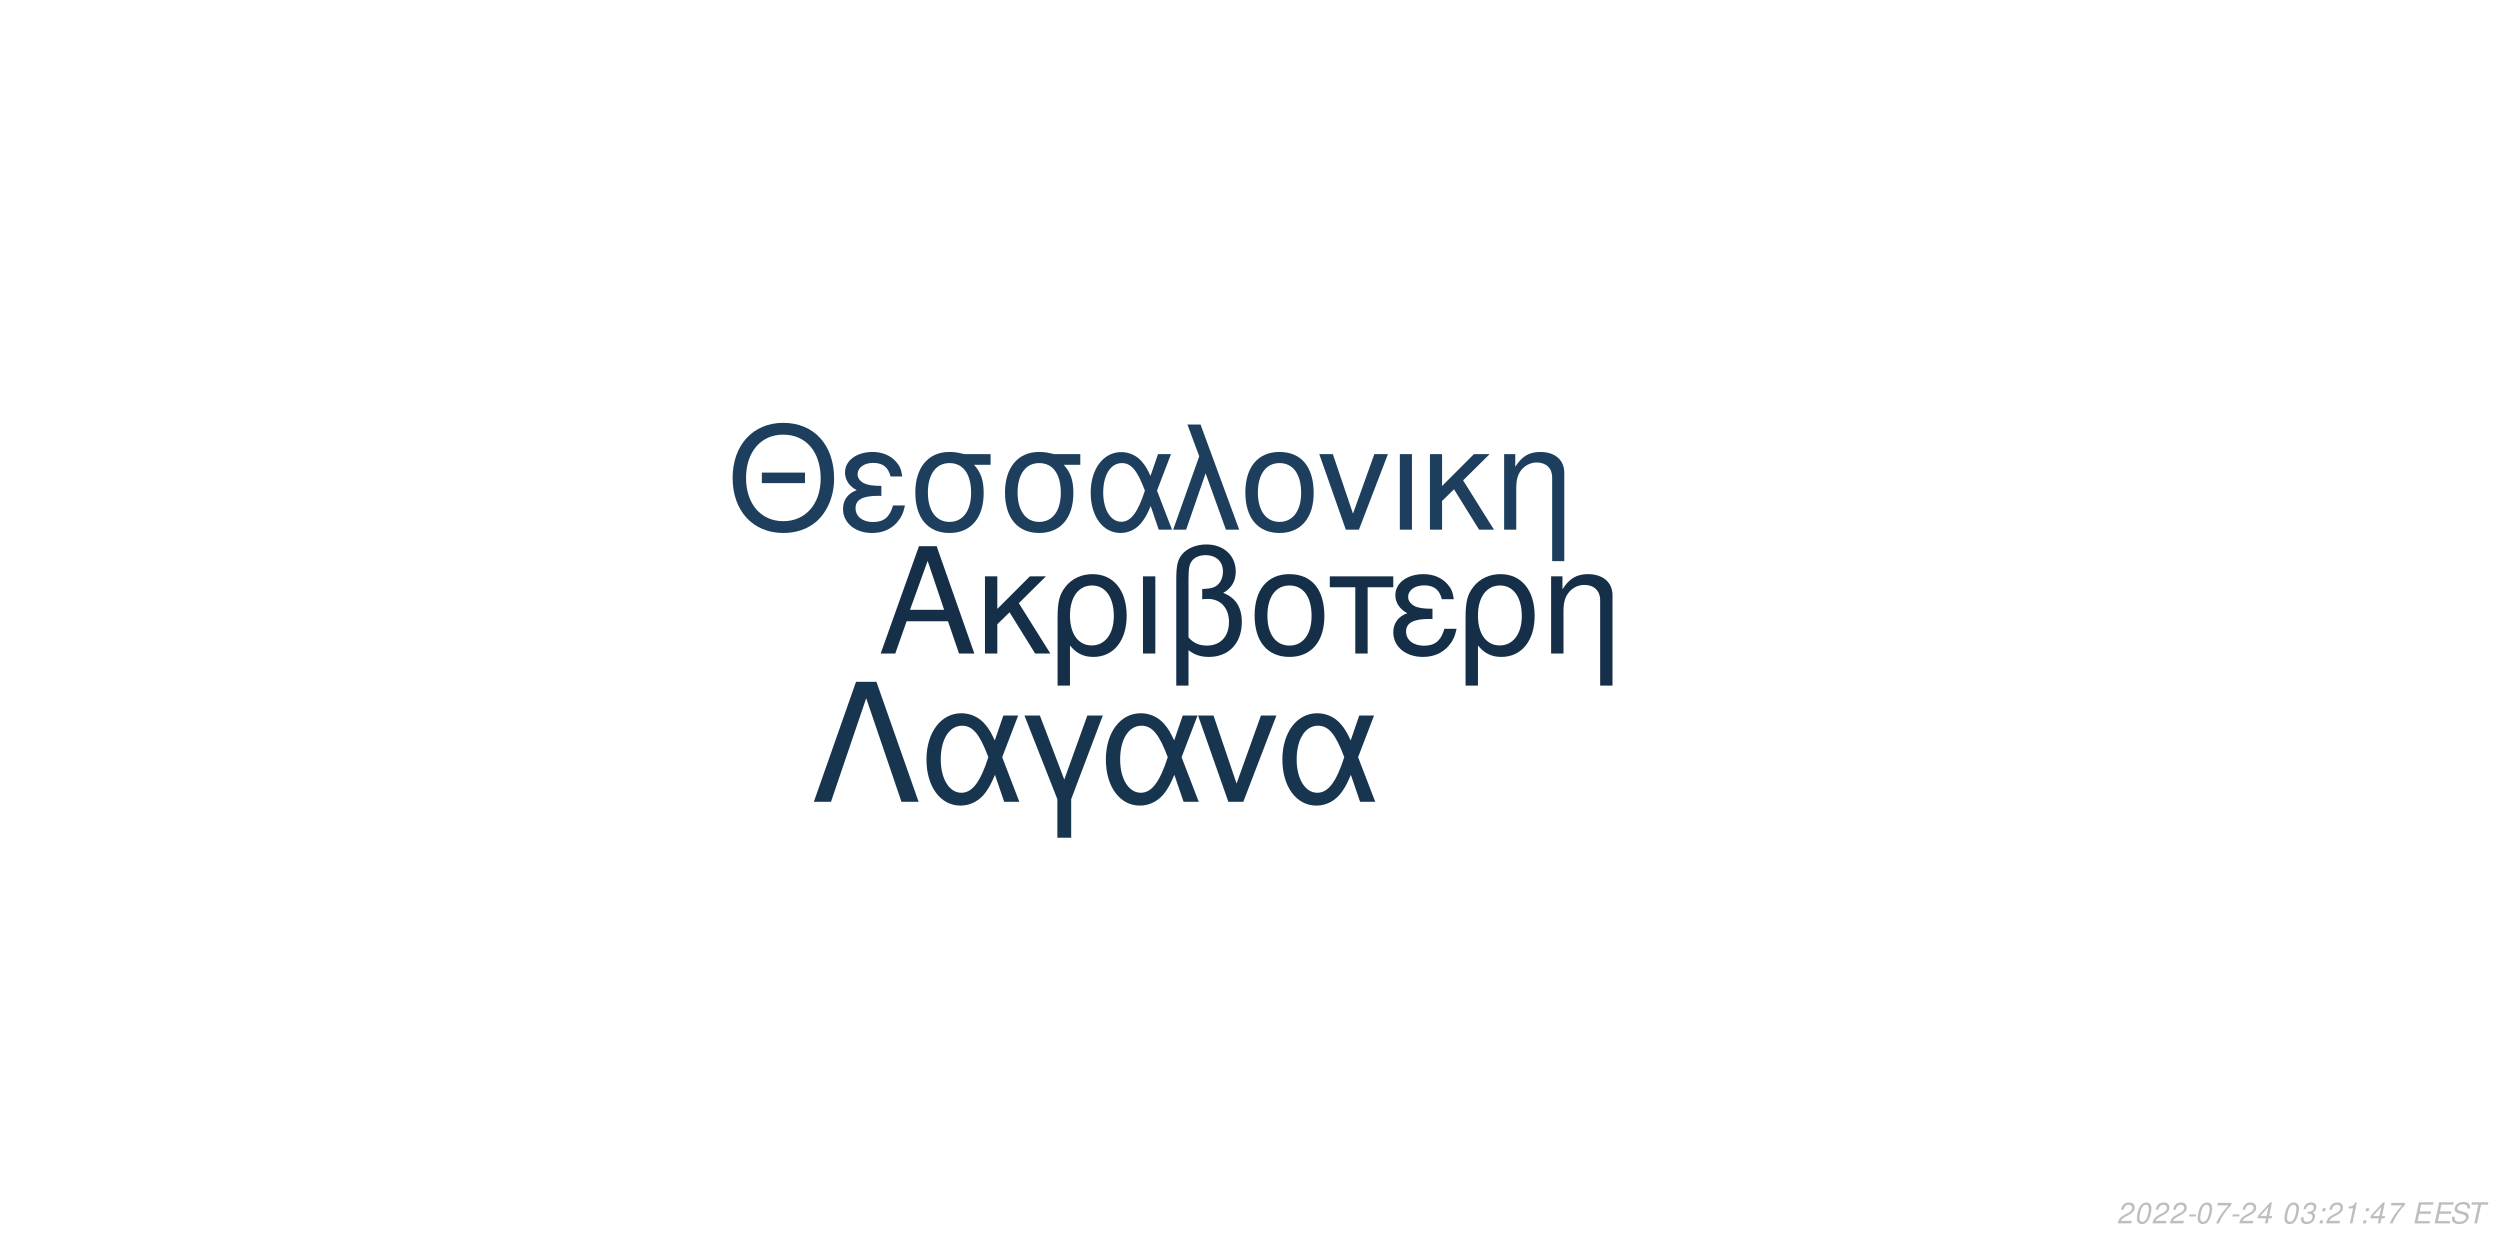
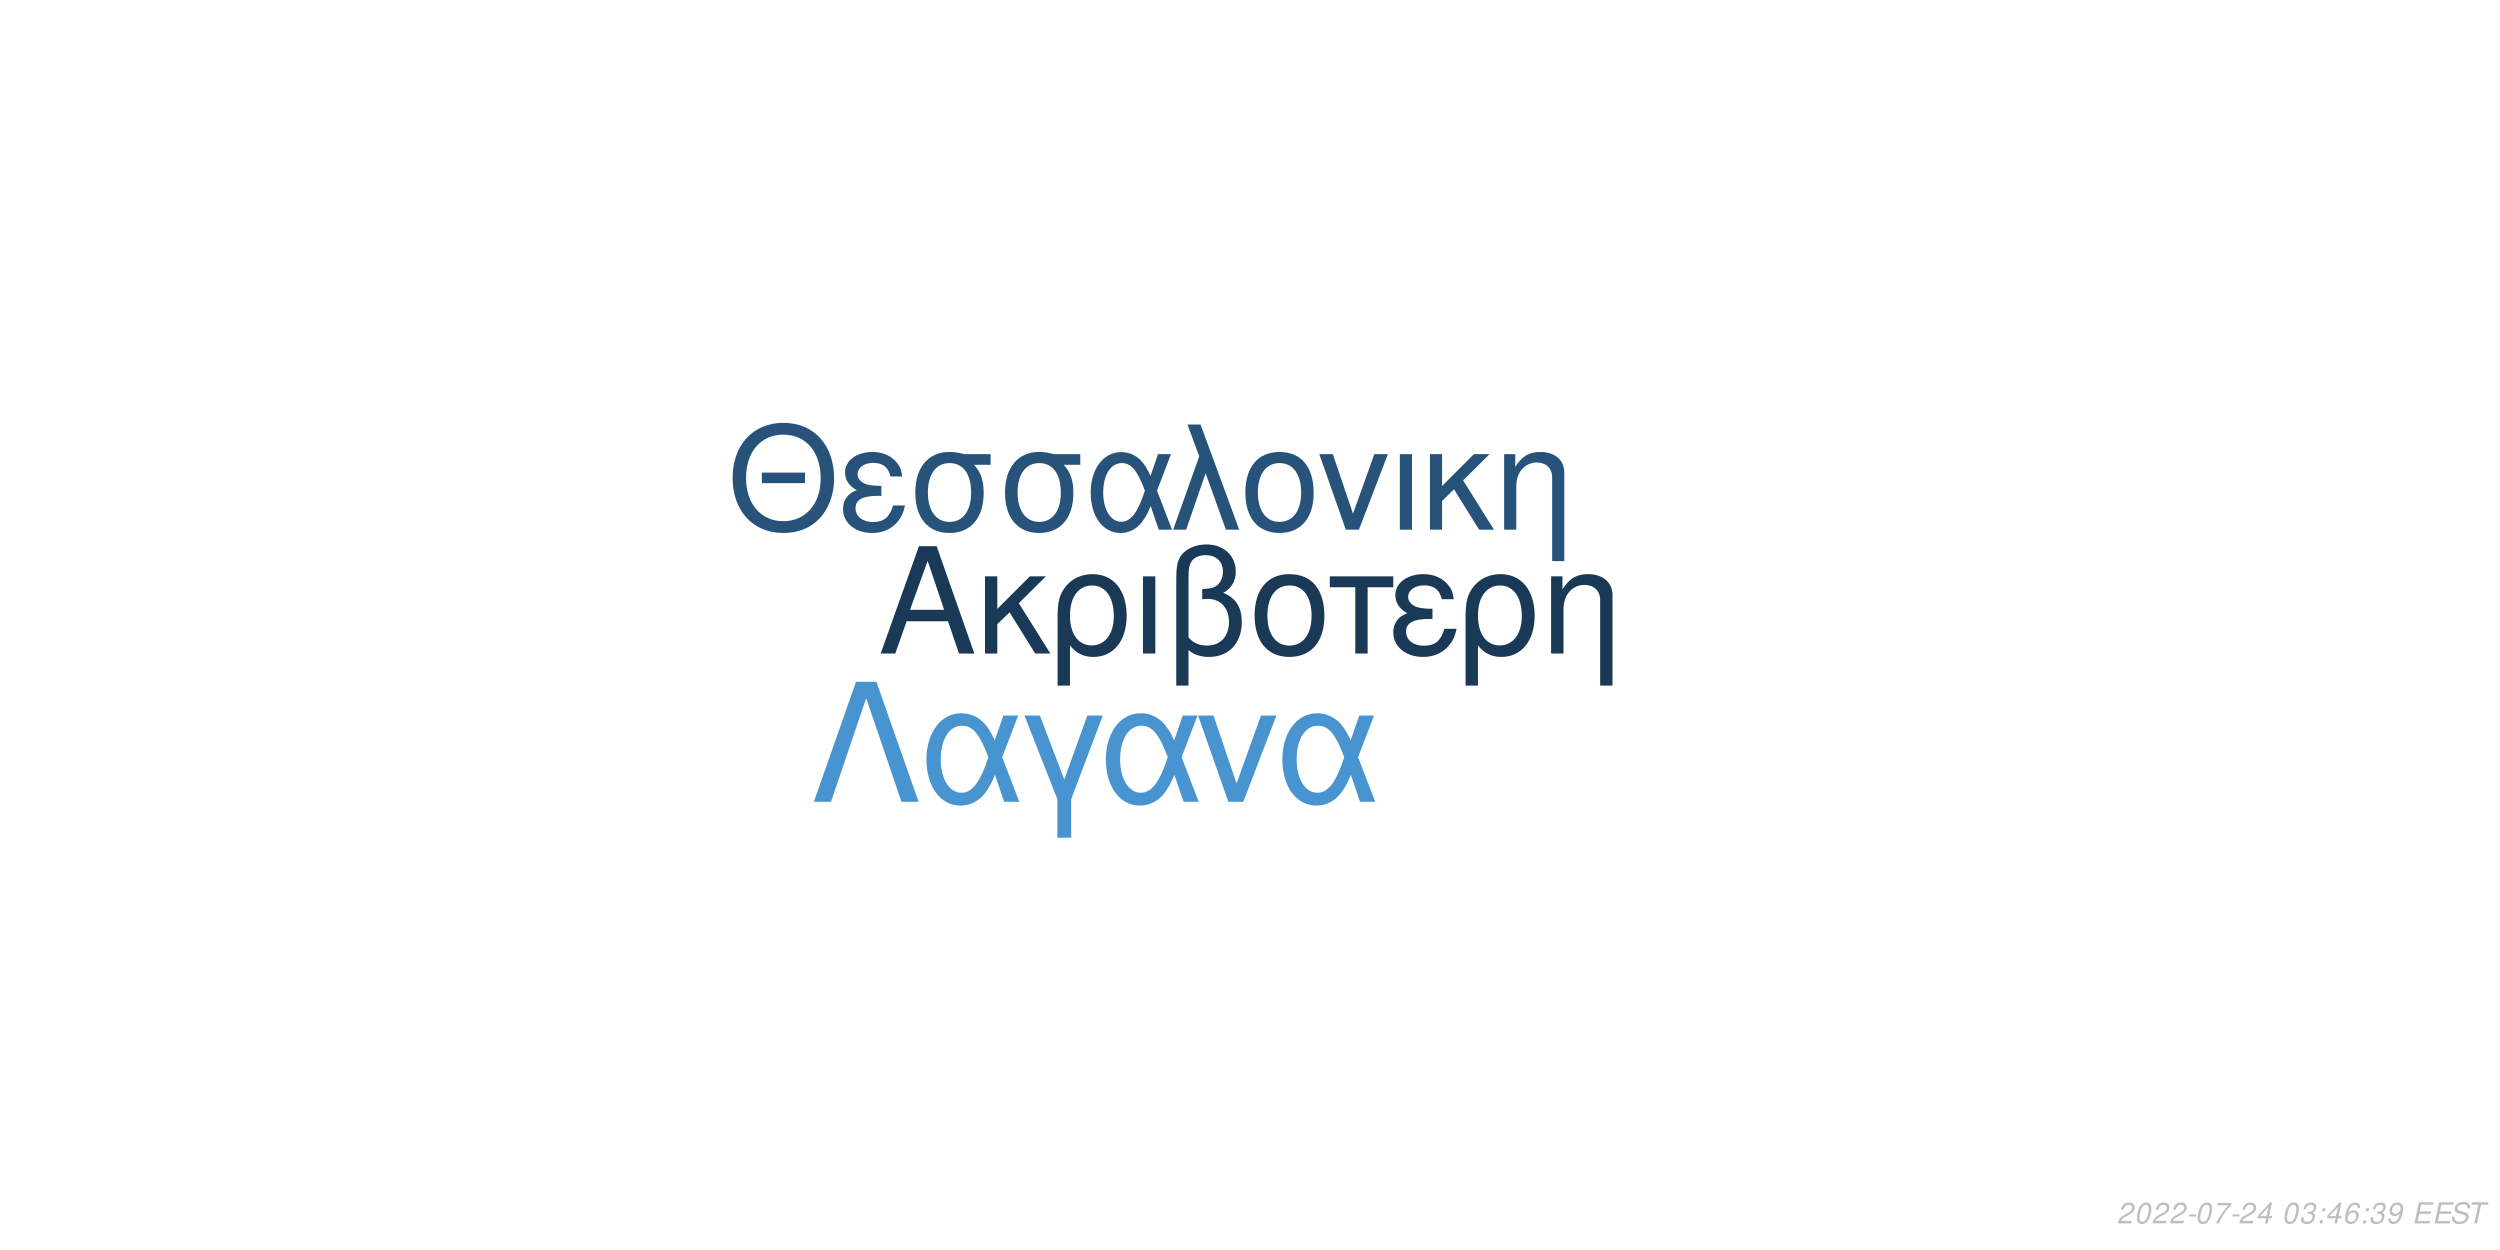
<svg xmlns="http://www.w3.org/2000/svg" xmlns:xlink="http://www.w3.org/1999/xlink" width="864pt" height="432pt" viewBox="0 0 864 432" version="1.1">
  <defs>
    <g>
      <symbol overflow="visible" id="glyph0-0">
        <path style="stroke:none;" d="" />
      </symbol>
      <symbol overflow="visible" id="glyph0-1">
        <path style="stroke:none;" d="M 24.125 -11.141 L 27.938 0 L 33.234 0 L 20.203 -37.094 L 14.094 -37.094 L 0.859 0 L 5.906 0 L 9.828 -11.141 Z M 22.797 -15.109 L 11 -15.109 L 17.094 -32.016 Z M 22.797 -15.109 " />
      </symbol>
      <symbol overflow="visible" id="glyph0-2">
        <path style="stroke:none;" d="M 7.172 -15.422 L 7.172 -26.672 L 2.906 -26.672 L 2.906 0 L 7.172 0 L 7.172 -10.125 L 11.406 -14.25 L 20.25 0 L 25.5 0 L 14.609 -17.406 L 23.969 -26.672 L 18.422 -26.672 Z M 7.172 -15.422 " />
      </symbol>
      <symbol overflow="visible" id="glyph0-3">
        <path style="stroke:none;" d="M 3 11.094 L 7.281 11.094 L 7.281 -2.797 C 9.516 -0.047 11.953 1.172 15.375 1.172 C 22.344 1.172 26.875 -4.422 26.875 -13.031 C 26.875 -21.891 22.297 -27.438 15.062 -27.438 C 11.297 -27.438 7.984 -25.906 5.797 -23.156 C 3.672 -20.516 3 -17.969 3 -12.359 Z M 14.906 -23.516 C 19.547 -23.516 22.438 -19.438 22.438 -12.922 C 22.438 -6.812 19.391 -2.797 14.812 -2.797 C 10.172 -2.797 7.281 -6.766 7.281 -13.125 C 7.281 -19.484 10.234 -23.516 14.906 -23.516 Z M 14.906 -23.516 " />
      </symbol>
      <symbol overflow="visible" id="glyph0-4">
        <path style="stroke:none;" d="M 3.516 0 L 7.781 0 L 7.781 -26.672 L 3.516 -26.672 Z M 3.516 0 " />
      </symbol>
      <symbol overflow="visible" id="glyph0-5">
        <path style="stroke:none;" d="M 4.016 11.094 L 8.25 11.094 L 8.25 -1.172 C 10.172 0.406 12.422 1.172 15.312 1.172 C 22.188 1.172 26.672 -3.609 26.672 -10.891 C 26.672 -15.984 24.578 -19.234 20.25 -20.969 C 23.109 -22.547 24.578 -25.031 24.578 -28.344 C 24.578 -33.844 20.406 -37.703 14.453 -37.703 C 10.938 -37.703 7.734 -36.391 6 -34.25 C 4.484 -32.422 4.016 -30.328 4.016 -25.391 Z M 8.25 -25.656 C 8.25 -29.359 8.5 -30.844 9.469 -32.062 C 10.375 -33.281 12.156 -34 14.094 -34 C 17.812 -34 20.156 -31.812 20.156 -28.297 C 20.156 -25.953 18.984 -23.812 17.297 -23.047 C 16.281 -22.547 15.469 -22.438 12.984 -22.297 L 12.984 -18.781 C 13.734 -18.828 14.344 -18.875 14.969 -18.875 C 19.344 -18.875 22.234 -15.719 22.234 -10.891 C 22.234 -5.906 19.281 -2.75 14.656 -2.75 C 11.953 -2.75 9.922 -3.609 8.25 -5.594 Z M 8.25 -25.656 " />
      </symbol>
      <symbol overflow="visible" id="glyph0-6">
        <path style="stroke:none;" d="M 14.094 -27.438 C 6.562 -27.438 2.094 -22.094 2.094 -13.125 C 2.094 -4.125 6.562 1.172 14.141 1.172 C 21.672 1.172 26.203 -4.172 26.203 -12.922 C 26.203 -22.188 21.828 -27.438 14.094 -27.438 Z M 14.141 -23.516 C 18.938 -23.516 21.781 -19.594 21.781 -12.984 C 21.781 -6.672 18.828 -2.75 14.141 -2.75 C 9.422 -2.75 6.516 -6.672 6.516 -13.125 C 6.516 -19.594 9.422 -23.516 14.141 -23.516 Z M 14.141 -23.516 " />
      </symbol>
      <symbol overflow="visible" id="glyph0-7">
        <path style="stroke:none;" d="M 7.891 0 L 12.156 0 L 12.156 -22.906 L 21.016 -22.906 L 21.016 -26.672 L -0.922 -26.672 L -0.922 -22.906 L 7.891 -22.906 Z M 7.891 0 " />
      </symbol>
      <symbol overflow="visible" id="glyph0-8">
        <path style="stroke:none;" d="M 14.562 -15.469 C 11.344 -15.469 9.562 -15.781 8.297 -16.438 C 6.922 -17.203 6.156 -18.328 6.156 -19.547 C 6.156 -21.891 8.453 -23.562 11.656 -23.562 C 15.062 -23.562 16.953 -22.094 17.812 -18.781 L 21.938 -18.781 C 21.578 -21.266 21.062 -22.5 19.797 -23.922 C 17.812 -26.203 14.906 -27.438 11.453 -27.438 C 5.797 -27.438 1.734 -24.375 1.734 -20.203 C 1.734 -17.609 3.156 -15.375 5.859 -13.938 C 2.797 -12.875 1.016 -10.484 1.016 -7.328 C 1.016 -2.391 5.297 1.172 11.25 1.172 C 14.969 1.172 17.906 -0.109 20.156 -2.641 C 21.578 -4.328 22.297 -5.797 22.906 -8.547 L 18.672 -8.547 C 17.5 -4.422 15.422 -2.703 11.609 -2.703 C 7.938 -2.703 5.438 -4.688 5.438 -7.578 C 5.438 -10.578 7.938 -11.953 13.484 -11.953 C 13.641 -11.953 14.094 -11.953 14.562 -11.906 Z M 14.562 -15.469 " />
      </symbol>
      <symbol overflow="visible" id="glyph0-9">
        <path style="stroke:none;" d="M 3.562 -26.672 L 3.562 0 L 7.844 0 L 7.844 -14.703 C 7.844 -17.906 8.5 -19.891 10.031 -21.531 C 11.406 -22.953 13.188 -23.719 15.062 -23.719 C 18.375 -23.719 20.516 -21.672 20.516 -18.469 L 20.516 11.094 L 24.781 11.094 L 24.781 -20.156 C 24.781 -24.578 21.469 -27.438 16.328 -27.438 C 12.359 -27.438 9.828 -25.906 7.484 -22.188 L 7.484 -26.672 Z M 3.562 -26.672 " />
      </symbol>
      <symbol overflow="visible" id="glyph1-0">
        <path style="stroke:none;" d="" />
      </symbol>
      <symbol overflow="visible" id="glyph1-1">
        <path style="stroke:none;" d="M 26.859 -19.734 L 11.953 -19.734 L 11.953 -16.094 L 26.859 -16.094 Z M 19.328 -36.922 C 8.922 -36.922 1.844 -29.25 1.844 -17.891 C 1.844 -6.484 8.875 1.141 19.391 1.141 C 23.812 1.141 27.703 -0.203 30.641 -2.688 C 34.578 -6.031 36.922 -11.656 36.922 -17.594 C 36.922 -29.297 30 -36.922 19.328 -36.922 Z M 19.328 -32.844 C 27.203 -32.844 32.281 -26.906 32.281 -17.688 C 32.281 -8.922 27.062 -2.938 19.391 -2.938 C 11.609 -2.938 6.484 -8.922 6.484 -17.891 C 6.484 -26.859 11.609 -32.844 19.328 -32.844 Z M 19.328 -32.844 " />
      </symbol>
      <symbol overflow="visible" id="glyph1-2">
        <path style="stroke:none;" d="M 14.25 -15.141 C 11.109 -15.141 9.375 -15.453 8.125 -16.094 C 6.781 -16.844 6.031 -17.938 6.031 -19.141 C 6.031 -21.422 8.266 -23.078 11.406 -23.078 C 14.75 -23.078 16.594 -21.625 17.438 -18.391 L 21.469 -18.391 C 21.125 -20.828 20.625 -22.031 19.391 -23.422 C 17.438 -25.656 14.594 -26.859 11.219 -26.859 C 5.688 -26.859 1.688 -23.875 1.688 -19.781 C 1.688 -17.234 3.094 -15.047 5.734 -13.656 C 2.734 -12.609 1 -10.266 1 -7.172 C 1 -2.344 5.188 1.141 11.016 1.141 C 14.656 1.141 17.547 -0.094 19.734 -2.594 C 21.125 -4.234 21.828 -5.688 22.422 -8.375 L 18.281 -8.375 C 17.141 -4.328 15.094 -2.641 11.359 -2.641 C 7.766 -2.641 5.328 -4.578 5.328 -7.422 C 5.328 -10.359 7.766 -11.703 13.203 -11.703 C 13.359 -11.703 13.797 -11.703 14.25 -11.656 Z M 14.25 -15.141 " />
      </symbol>
      <symbol overflow="visible" id="glyph1-3">
        <path style="stroke:none;" d="M 29 -26.109 L 19.938 -26.109 C 17.594 -26.703 16.438 -26.859 14.703 -26.859 C 7.469 -26.859 2.984 -21.469 2.984 -12.859 C 2.984 -4.031 7.375 1.141 14.797 1.141 C 22.172 1.141 26.609 -4.078 26.609 -12.656 C 26.609 -17.047 25.656 -19.828 23.266 -22.422 L 29 -22.422 Z M 14.797 -23.016 C 19.531 -23.016 22.266 -19.234 22.266 -12.75 C 22.266 -6.531 19.438 -2.688 14.797 -2.688 C 10.172 -2.688 7.328 -6.531 7.328 -12.859 C 7.328 -19.188 10.172 -23.016 14.797 -23.016 Z M 14.797 -23.016 " />
      </symbol>
      <symbol overflow="visible" id="glyph1-4">
        <path style="stroke:none;" d="M 29.344 -26.109 L 24.859 -26.109 L 22.266 -18.578 C 21.125 -21.031 20.484 -22.125 19.328 -23.469 C 17.547 -25.609 14.906 -26.812 12.156 -26.812 C 5.984 -26.812 1.594 -20.984 1.594 -12.812 C 1.594 -4.578 5.828 1.141 11.906 1.141 C 14.953 1.141 17.734 -0.344 19.625 -3.047 C 20.672 -4.531 21.281 -5.688 22.328 -8.172 L 25.109 0 L 29.703 0 L 24.516 -13.5 Z M 20.328 -13.5 C 17.891 -5.922 15.453 -2.734 12.156 -2.734 C 8.516 -2.734 5.922 -6.922 5.922 -12.812 C 5.922 -18.938 8.516 -23.016 12.359 -23.016 C 15.594 -23.016 17.688 -20.531 20.328 -13.5 Z M 20.328 -13.5 " />
      </symbol>
      <symbol overflow="visible" id="glyph1-5">
        <path style="stroke:none;" d="M 1.094 0 L 5.578 0 L 12.312 -19.484 L 19.328 0 L 23.922 0 L 10.562 -36.328 L 6.031 -36.328 L 10.109 -25.359 Z M 1.094 0 " />
      </symbol>
      <symbol overflow="visible" id="glyph1-6">
        <path style="stroke:none;" d="M 13.797 -26.859 C 6.422 -26.859 2.047 -21.625 2.047 -12.859 C 2.047 -4.031 6.422 1.141 13.859 1.141 C 21.234 1.141 25.656 -4.078 25.656 -12.656 C 25.656 -21.719 21.375 -26.859 13.797 -26.859 Z M 13.859 -23.016 C 18.531 -23.016 21.328 -19.188 21.328 -12.703 C 21.328 -6.531 18.438 -2.688 13.859 -2.688 C 9.219 -2.688 6.375 -6.531 6.375 -12.859 C 6.375 -19.188 9.219 -23.016 13.859 -23.016 Z M 13.859 -23.016 " />
      </symbol>
      <symbol overflow="visible" id="glyph1-7">
        <path style="stroke:none;" d="M 14.297 0 L 24.312 -26.109 L 19.625 -26.109 L 12.25 -5.531 L 5.281 -26.109 L 0.594 -26.109 L 9.766 0 Z M 14.297 0 " />
      </symbol>
      <symbol overflow="visible" id="glyph1-8">
        <path style="stroke:none;" d="M 3.438 0 L 7.625 0 L 7.625 -26.109 L 3.438 -26.109 Z M 3.438 0 " />
      </symbol>
      <symbol overflow="visible" id="glyph1-9">
        <path style="stroke:none;" d="M 7.031 -15.094 L 7.031 -26.109 L 2.844 -26.109 L 2.844 0 L 7.031 0 L 7.031 -9.922 L 11.156 -13.953 L 19.828 0 L 24.969 0 L 14.297 -17.047 L 23.469 -26.109 L 18.031 -26.109 Z M 7.031 -15.094 " />
      </symbol>
      <symbol overflow="visible" id="glyph1-10">
        <path style="stroke:none;" d="M 3.484 -26.109 L 3.484 0 L 7.672 0 L 7.672 -14.406 C 7.672 -17.547 8.328 -19.484 9.812 -21.078 C 11.156 -22.469 12.906 -23.219 14.75 -23.219 C 17.984 -23.219 20.078 -21.234 20.078 -18.094 L 20.078 10.859 L 24.266 10.859 L 24.266 -19.734 C 24.266 -24.062 21.031 -26.859 16 -26.859 C 12.109 -26.859 9.609 -25.359 7.328 -21.719 L 7.328 -26.109 Z M 3.484 -26.109 " />
      </symbol>
      <symbol overflow="visible" id="glyph2-0">
        <path style="stroke:none;" d="" />
      </symbol>
      <symbol overflow="visible" id="glyph2-1">
        <path style="stroke:none;" d="M 22.531 -41.484 L 15.484 -41.484 L 0.906 0 L 6.828 0 L 19 -35.797 L 31.188 0 L 37.109 0 Z M 22.531 -41.484 " />
      </symbol>
      <symbol overflow="visible" id="glyph2-2">
        <path style="stroke:none;" d="M 33.516 -29.812 L 28.391 -29.812 L 25.438 -21.219 C 24.125 -24.016 23.391 -25.266 22.078 -26.797 C 20.031 -29.25 17.016 -30.609 13.891 -30.609 C 6.828 -30.609 1.828 -23.953 1.828 -14.625 C 1.828 -5.234 6.656 1.312 13.594 1.312 C 17.078 1.312 20.266 -0.391 22.422 -3.469 C 23.609 -5.172 24.297 -6.484 25.5 -9.328 L 28.688 0 L 33.922 0 L 28 -15.422 Z M 23.219 -15.422 C 20.422 -6.766 17.641 -3.125 13.891 -3.125 C 9.734 -3.125 6.766 -7.906 6.766 -14.625 C 6.766 -21.625 9.734 -26.297 14.109 -26.297 C 17.812 -26.297 20.203 -23.453 23.219 -15.422 Z M 23.219 -15.422 " />
      </symbol>
      <symbol overflow="visible" id="glyph2-3">
        <path style="stroke:none;" d="M 12.062 12.406 L 16.844 12.406 L 16.844 -0.906 L 27.766 -29.812 L 22.422 -29.812 L 14.453 -7.688 L 6.031 -29.812 L 0.688 -29.812 L 12.062 -0.906 Z M 12.062 12.406 " />
      </symbol>
      <symbol overflow="visible" id="glyph2-4">
        <path style="stroke:none;" d="M 16.328 0 L 27.766 -29.812 L 22.422 -29.812 L 14 -6.312 L 6.031 -29.812 L 0.688 -29.812 L 11.156 0 Z M 16.328 0 " />
      </symbol>
      <symbol overflow="visible" id="glyph3-0">
        <path style="stroke:none;" d="" />
      </symbol>
      <symbol overflow="visible" id="glyph3-1">
        <path style="stroke:none;" d="M 5.234 -0.875 L 1.469 -0.875 C 1.641 -1.375 2.203 -1.891 3.109 -2.344 L 4.234 -2.938 C 5.562 -3.625 6.219 -4.469 6.219 -5.484 C 6.219 -5.938 6.062 -6.359 5.797 -6.656 C 5.469 -7.047 4.984 -7.234 4.312 -7.234 C 2.766 -7.234 1.891 -6.453 1.484 -4.734 L 2.375 -4.734 C 2.484 -5.188 2.609 -5.484 2.797 -5.75 C 3.094 -6.203 3.609 -6.453 4.188 -6.453 C 4.891 -6.453 5.344 -6.031 5.344 -5.375 C 5.344 -4.703 4.859 -4.094 4.016 -3.656 L 2.984 -3.125 C 1.234 -2.188 0.797 -1.656 0.344 -0.016 L 5.047 -0.016 Z M 5.234 -0.875 " />
      </symbol>
      <symbol overflow="visible" id="glyph3-2">
        <path style="stroke:none;" d="M 4.203 -7.234 C 3.375 -7.234 2.688 -6.812 2.125 -5.984 C 1.484 -5.047 0.984 -3.188 0.984 -1.734 C 0.984 -1.109 1.172 -0.562 1.484 -0.266 C 1.797 0.047 2.281 0.234 2.766 0.234 C 3.625 0.234 4.281 -0.156 4.859 -1.016 C 5.516 -1.953 6 -3.797 6 -5.266 C 6 -6.5 5.328 -7.234 4.203 -7.234 Z M 4.094 -6.453 C 4.734 -6.453 5.125 -5.984 5.125 -5.156 C 5.125 -4.203 4.781 -2.625 4.406 -1.812 C 3.984 -0.938 3.516 -0.547 2.875 -0.547 C 2.25 -0.547 1.875 -1.031 1.875 -1.828 C 1.875 -2.797 2.203 -4.344 2.594 -5.203 C 2.984 -6.047 3.453 -6.453 4.094 -6.453 Z M 4.094 -6.453 " />
      </symbol>
      <symbol overflow="visible" id="glyph3-3">
        <path style="stroke:none;" d="M 3.516 -3.125 L 1.125 -3.125 L 0.969 -2.406 L 3.359 -2.406 Z M 3.516 -3.125 " />
      </symbol>
      <symbol overflow="visible" id="glyph3-4">
        <path style="stroke:none;" d="M 6.703 -7.094 L 1.953 -7.094 L 1.766 -6.219 L 5.594 -6.219 C 3.344 -3.688 2.266 -2.109 1.375 0 L 2.344 0 C 3.031 -1.906 4.828 -4.594 6.547 -6.281 Z M 6.703 -7.094 " />
      </symbol>
      <symbol overflow="visible" id="glyph3-5">
        <path style="stroke:none;" d="M 3.625 -1.75 L 3.266 0 L 4.141 0 L 4.516 -1.75 L 5.562 -1.75 L 5.734 -2.531 L 4.688 -2.531 L 5.688 -7.234 L 5.016 -7.234 L 0.844 -2.672 L 0.641 -1.75 Z M 3.797 -2.531 L 1.594 -2.531 L 4.469 -5.703 Z M 3.797 -2.531 " />
      </symbol>
      <symbol overflow="visible" id="glyph3-6">
        <path style="stroke:none;" d="" />
      </symbol>
      <symbol overflow="visible" id="glyph3-7">
        <path style="stroke:none;" d="M 2.922 -3.312 C 3.125 -3.344 3.234 -3.344 3.375 -3.344 C 4.203 -3.344 4.688 -3 4.688 -2.406 C 4.688 -1.312 3.906 -0.547 2.781 -0.547 C 2.047 -0.547 1.594 -0.938 1.594 -1.562 C 1.594 -1.719 1.609 -1.844 1.656 -2.094 L 0.766 -2.094 C 0.734 -1.797 0.719 -1.641 0.719 -1.469 C 0.719 -0.375 1.406 0.234 2.641 0.234 C 3.547 0.234 4.297 -0.078 4.812 -0.656 C 5.266 -1.156 5.562 -1.875 5.562 -2.547 C 5.562 -3.125 5.344 -3.453 4.797 -3.734 C 5.641 -4.234 6.016 -4.844 6.016 -5.734 C 6.016 -6.656 5.312 -7.234 4.203 -7.234 C 3.375 -7.234 2.672 -6.938 2.188 -6.375 C 1.891 -6.031 1.703 -5.641 1.516 -4.906 L 2.391 -4.906 C 2.5 -5.359 2.594 -5.594 2.734 -5.812 C 3.047 -6.234 3.516 -6.453 4.078 -6.453 C 4.734 -6.453 5.141 -6.125 5.141 -5.578 C 5.141 -5.188 5.016 -4.797 4.797 -4.547 C 4.516 -4.234 4 -4.062 3.266 -4.062 L 3.078 -4.062 Z M 2.922 -3.312 " />
      </symbol>
      <symbol overflow="visible" id="glyph3-8">
        <path style="stroke:none;" d="M 2.359 -1.031 L 1.312 -1.031 L 1.094 0 L 2.141 0 Z M 3.266 -5.234 L 2.219 -5.234 L 2 -4.203 L 3.047 -4.203 Z M 3.266 -5.234 " />
      </symbol>
      <symbol overflow="visible" id="glyph3-9">
-         <path style="stroke:none;" d="M 3.703 -5.188 L 2.594 0 L 3.469 0 L 5.016 -7.234 L 4.438 -7.234 C 3.906 -6.156 3.688 -6.016 2.234 -5.812 L 2.109 -5.188 Z M 3.703 -5.188 " />
+         <path style="stroke:none;" d="M 6.125 -5.344 L 6.141 -5.625 C 6.141 -6.609 5.453 -7.234 4.391 -7.234 C 3.438 -7.234 2.641 -6.719 2.016 -5.703 C 1.422 -4.781 0.938 -2.953 0.938 -1.688 C 0.938 -0.516 1.688 0.234 2.859 0.234 C 3.703 0.234 4.438 -0.156 5 -0.875 C 5.406 -1.422 5.672 -2.156 5.672 -2.766 C 5.672 -3.812 4.969 -4.5 3.906 -4.5 C 3.234 -4.5 2.672 -4.234 2.094 -3.625 C 2.406 -5.375 3.234 -6.453 4.25 -6.453 C 4.703 -6.453 5.062 -6.234 5.172 -5.844 C 5.203 -5.719 5.234 -5.578 5.25 -5.344 Z M 3.656 -3.734 C 4.344 -3.734 4.797 -3.281 4.797 -2.625 C 4.797 -1.469 3.984 -0.547 2.984 -0.547 C 2.297 -0.547 1.812 -1.047 1.812 -1.766 C 1.812 -2.859 2.625 -3.734 3.656 -3.734 Z M 3.656 -3.734 " />
      </symbol>
      <symbol overflow="visible" id="glyph3-10">
+         <path style="stroke:none;" d="M 0.844 -1.656 C 0.844 -1.547 0.844 -1.438 0.844 -1.375 C 0.844 -0.406 1.531 0.234 2.578 0.234 C 3.203 0.234 3.766 0.016 4.297 -0.438 C 4.938 -1 5.312 -1.656 5.594 -2.719 C 5.844 -3.672 6.016 -4.766 6.016 -5.375 C 6.016 -5.844 5.844 -6.328 5.547 -6.656 C 5.203 -7.031 4.703 -7.234 4.062 -7.234 C 2.516 -7.234 1.297 -5.938 1.297 -4.266 C 1.297 -3.203 1.984 -2.547 3.047 -2.547 C 3.484 -2.547 3.953 -2.672 4.281 -2.891 C 4.406 -2.984 4.547 -3.078 4.828 -3.344 C 4.438 -1.484 3.703 -0.547 2.703 -0.547 C 2.109 -0.547 1.719 -0.938 1.719 -1.547 L 1.719 -1.656 Z M 3.953 -6.453 C 4.625 -6.453 5.141 -5.953 5.141 -5.281 C 5.141 -4.188 4.312 -3.312 3.297 -3.312 C 2.594 -3.312 2.172 -3.734 2.172 -4.453 C 2.172 -5.562 2.984 -6.453 3.953 -6.453 Z M 3.953 -6.453 " />
+       </symbol>
+       <symbol overflow="visible" id="glyph3-11">
        <path style="stroke:none;" d="M 2.547 -3.312 L 6.5 -3.312 L 6.688 -4.141 L 2.719 -4.141 L 3.219 -6.469 L 7.344 -6.469 L 7.516 -7.297 L 2.453 -7.297 L 0.906 0 L 6.125 0 L 6.297 -0.812 L 2.016 -0.812 Z M 2.547 -3.312 " />
      </symbol>
-       <symbol overflow="visible" id="glyph3-11">
+       <symbol overflow="visible" id="glyph3-12">
        <path style="stroke:none;" d="M 7.062 -5.156 C 7.125 -5.438 7.141 -5.562 7.141 -5.703 C 7.141 -6.156 6.938 -6.594 6.594 -6.891 C 6.188 -7.25 5.656 -7.406 4.875 -7.406 C 3.844 -7.406 3.047 -7.125 2.5 -6.562 C 2.094 -6.141 1.781 -5.438 1.781 -4.922 C 1.781 -4.297 2.219 -3.766 2.891 -3.562 L 4.594 -3.094 C 5.406 -2.859 5.734 -2.578 5.734 -2.094 C 5.734 -1.781 5.547 -1.406 5.266 -1.141 C 4.844 -0.766 4.266 -0.578 3.453 -0.578 C 2.328 -0.578 1.812 -0.984 1.812 -1.906 C 1.812 -2.047 1.812 -2.125 1.844 -2.312 L 0.984 -2.312 C 0.906 -2.062 0.891 -1.906 0.891 -1.688 C 0.891 -0.484 1.797 0.234 3.297 0.234 C 4.359 0.234 5.234 -0.062 5.812 -0.609 C 6.344 -1.078 6.688 -1.797 6.688 -2.375 C 6.688 -2.641 6.609 -2.906 6.453 -3.156 C 6.234 -3.5 5.938 -3.703 5.469 -3.828 L 3.75 -4.312 C 2.984 -4.547 2.734 -4.734 2.734 -5.188 C 2.734 -5.547 2.875 -5.844 3.188 -6.109 C 3.547 -6.438 4.031 -6.594 4.703 -6.594 C 5.266 -6.594 5.688 -6.484 5.906 -6.297 C 6.094 -6.125 6.219 -5.797 6.219 -5.516 C 6.219 -5.422 6.203 -5.344 6.188 -5.156 Z M 7.062 -5.156 " />
      </symbol>
-       <symbol overflow="visible" id="glyph3-12">
+       <symbol overflow="visible" id="glyph3-13">
        <path style="stroke:none;" d="M 4.938 -6.469 L 7.312 -6.469 L 7.484 -7.297 L 1.75 -7.297 L 1.578 -6.469 L 3.984 -6.469 L 2.609 0 L 3.547 0 Z M 4.938 -6.469 " />
      </symbol>
    </g>
  </defs>
  <g id="surface1">
    <rect x="0" y="0" width="864" height="432" style="fill:rgb(100%,100%,100%);fill-opacity:1;stroke:none;" />
-     <g style="fill:rgb(8.235%,18.431%,28.235%);fill-opacity:1;">
+     <g style="fill:rgb(10.196%,22.353%,33.725%);fill-opacity:1;">
      <use xlink:href="#glyph0-1" x="303.5" y="225.861" />
      <use xlink:href="#glyph0-2" x="337.5" y="225.861" />
      <use xlink:href="#glyph0-3" x="362.5" y="225.861" />
      <use xlink:href="#glyph0-4" x="391.5" y="225.861" />
      <use xlink:href="#glyph0-5" x="402.5" y="225.861" />
      <use xlink:href="#glyph0-6" x="431.5" y="225.861" />
      <use xlink:href="#glyph0-7" x="460.5" y="225.861" />
      <use xlink:href="#glyph0-8" x="480.5" y="225.861" />
      <use xlink:href="#glyph0-3" x="503.5" y="225.861" />
      <use xlink:href="#glyph0-9" x="532.5" y="225.861" />
    </g>
-     <g style="fill:rgb(11.373%,24.314%,36.078%);fill-opacity:1;">
+     <g style="fill:rgb(15.294%,32.549%,47.843%);fill-opacity:1;">
      <use xlink:href="#glyph1-1" x="251.348" y="183.058" />
      <use xlink:href="#glyph1-2" x="290.348" y="183.058" />
      <use xlink:href="#glyph1-3" x="313.348" y="183.058" />
      <use xlink:href="#glyph1-3" x="344.348" y="183.058" />
      <use xlink:href="#glyph1-4" x="375.348" y="183.058" />
      <use xlink:href="#glyph1-5" x="404.348" y="183.058" />
      <use xlink:href="#glyph1-6" x="428.348" y="183.058" />
      <use xlink:href="#glyph1-7" x="455.348" y="183.058" />
      <use xlink:href="#glyph1-8" x="480.348" y="183.058" />
      <use xlink:href="#glyph1-9" x="491.348" y="183.058" />
      <use xlink:href="#glyph1-10" x="516.348" y="183.058" />
    </g>
-     <g style="fill:rgb(9.412%,20.784%,31.373%);fill-opacity:1;">
+     <g style="fill:rgb(28.235%,58.039%,81.569%);fill-opacity:1;">
      <use xlink:href="#glyph2-1" x="280.359" y="277.105" />
      <use xlink:href="#glyph2-2" x="318.359" y="277.105" />
      <use xlink:href="#glyph2-3" x="353.359" y="277.105" />
      <use xlink:href="#glyph2-2" x="380.359" y="277.105" />
      <use xlink:href="#glyph2-4" x="413.359" y="277.105" />
      <use xlink:href="#glyph2-2" x="441.359" y="277.105" />
    </g>
    <g style="fill:rgb(74.51%,74.51%,74.51%);fill-opacity:1;">
      <use xlink:href="#glyph3-1" x="731.52" y="422.81" />
      <use xlink:href="#glyph3-2" x="737.52" y="422.81" />
      <use xlink:href="#glyph3-1" x="743.52" y="422.81" />
      <use xlink:href="#glyph3-1" x="749.52" y="422.81" />
      <use xlink:href="#glyph3-3" x="755.52" y="422.81" />
      <use xlink:href="#glyph3-2" x="758.52" y="422.81" />
      <use xlink:href="#glyph3-4" x="764.52" y="422.81" />
      <use xlink:href="#glyph3-3" x="770.52" y="422.81" />
      <use xlink:href="#glyph3-1" x="773.52" y="422.81" />
      <use xlink:href="#glyph3-5" x="779.52" y="422.81" />
      <use xlink:href="#glyph3-6" x="785.52" y="422.81" />
      <use xlink:href="#glyph3-2" x="788.52" y="422.81" />
      <use xlink:href="#glyph3-7" x="794.52" y="422.81" />
      <use xlink:href="#glyph3-8" x="800.52" y="422.81" />
-       <use xlink:href="#glyph3-1" x="803.52" y="422.81" />
+       <use xlink:href="#glyph3-5" x="803.52" y="422.81" />
      <use xlink:href="#glyph3-9" x="809.52" y="422.81" />
      <use xlink:href="#glyph3-8" x="815.52" y="422.81" />
-       <use xlink:href="#glyph3-5" x="818.52" y="422.81" />
-       <use xlink:href="#glyph3-4" x="824.52" y="422.81" />
+       <use xlink:href="#glyph3-7" x="818.52" y="422.81" />
+       <use xlink:href="#glyph3-10" x="824.52" y="422.81" />
      <use xlink:href="#glyph3-6" x="830.52" y="422.81" />
-       <use xlink:href="#glyph3-10" x="833.52" y="422.81" />
-       <use xlink:href="#glyph3-10" x="840.52" y="422.81" />
-       <use xlink:href="#glyph3-11" x="846.52" y="422.81" />
-       <use xlink:href="#glyph3-12" x="852.52" y="422.81" />
+       <use xlink:href="#glyph3-11" x="833.52" y="422.81" />
+       <use xlink:href="#glyph3-11" x="840.52" y="422.81" />
+       <use xlink:href="#glyph3-12" x="846.52" y="422.81" />
+       <use xlink:href="#glyph3-13" x="852.52" y="422.81" />
    </g>
  </g>
</svg>
